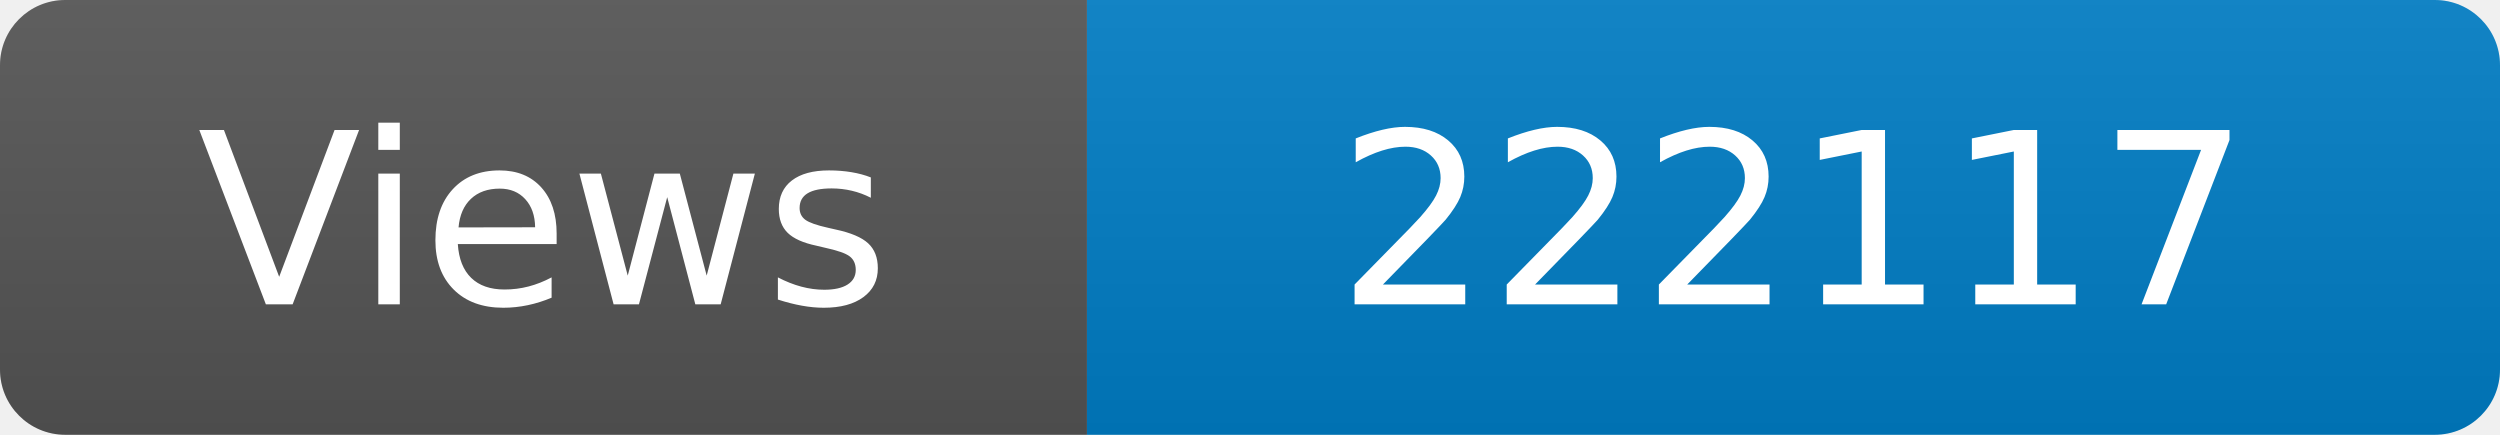
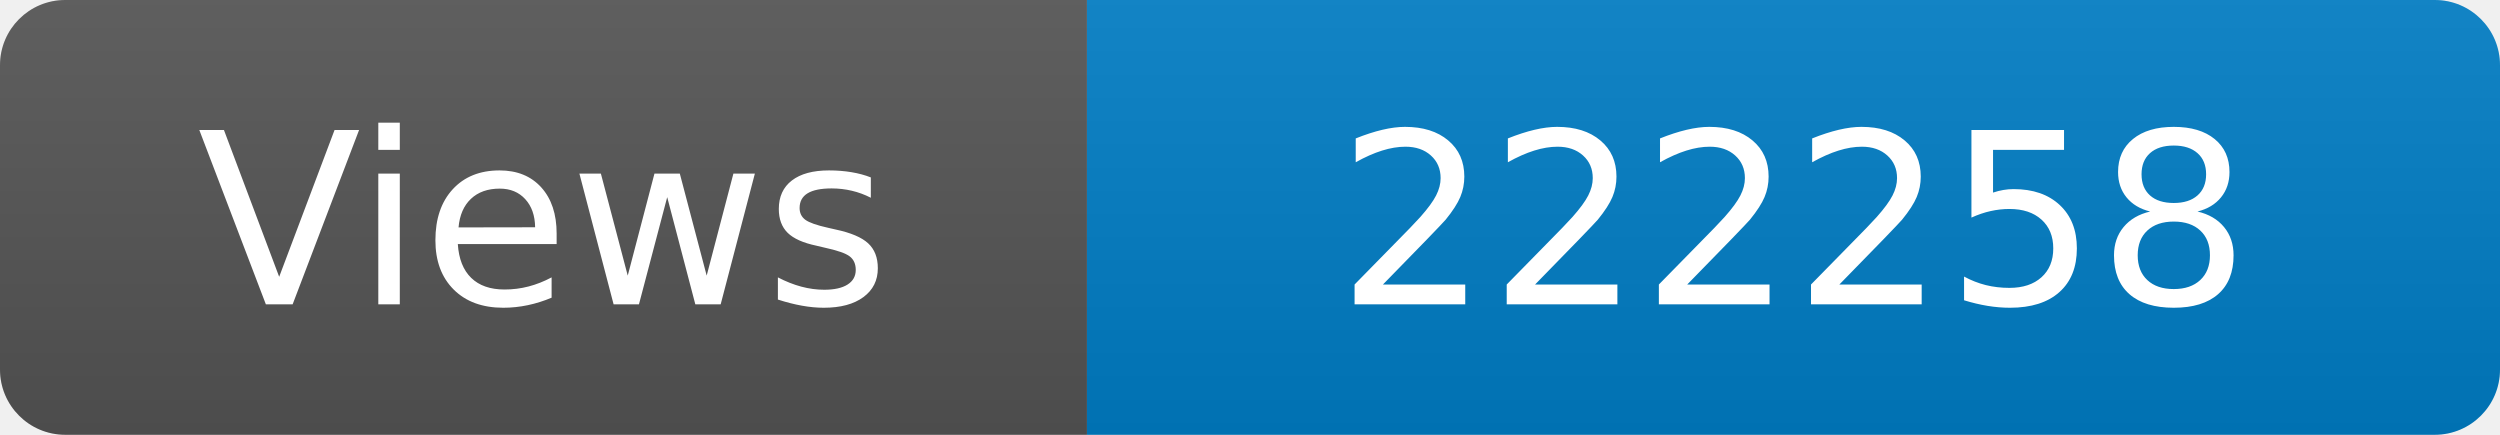
<svg xmlns="http://www.w3.org/2000/svg" width="115" height="20" role="img" aria-label="Maintained?: yes">
  <linearGradient id="s" x2="0" y2="100%">
    <stop offset="0" stop-color="#bbb" stop-opacity=".1" />
    <stop offset="1" stop-opacity=".1" />
  </linearGradient>
  <clipPath id="r">
    <rect width="115" height="20" rx="3" fill="#fff" />
  </clipPath>
  <g clip-path="url(#r)">
    <rect width="50" height="20" fill="#555" />
    <rect x="50" width="160" height="20" fill="#007ec6" />
    <rect width="115" height="20" fill="url(#s)" />
  </g>
  <g fill="#fff" text-anchor="middle" font-family="Verdana,Geneva,DejaVu Sans,sans-serif" font-size="110">
    <text x="250" y="140" transform="scale(.1)" fill="#fff">Views</text>
-     <text x="825" y="140" transform="scale(.1)" fill="#fff">222117</text>
+     <text x="825" y="140" transform="scale(.1)" fill="#fff">222258</text>
  </g>
</svg>
